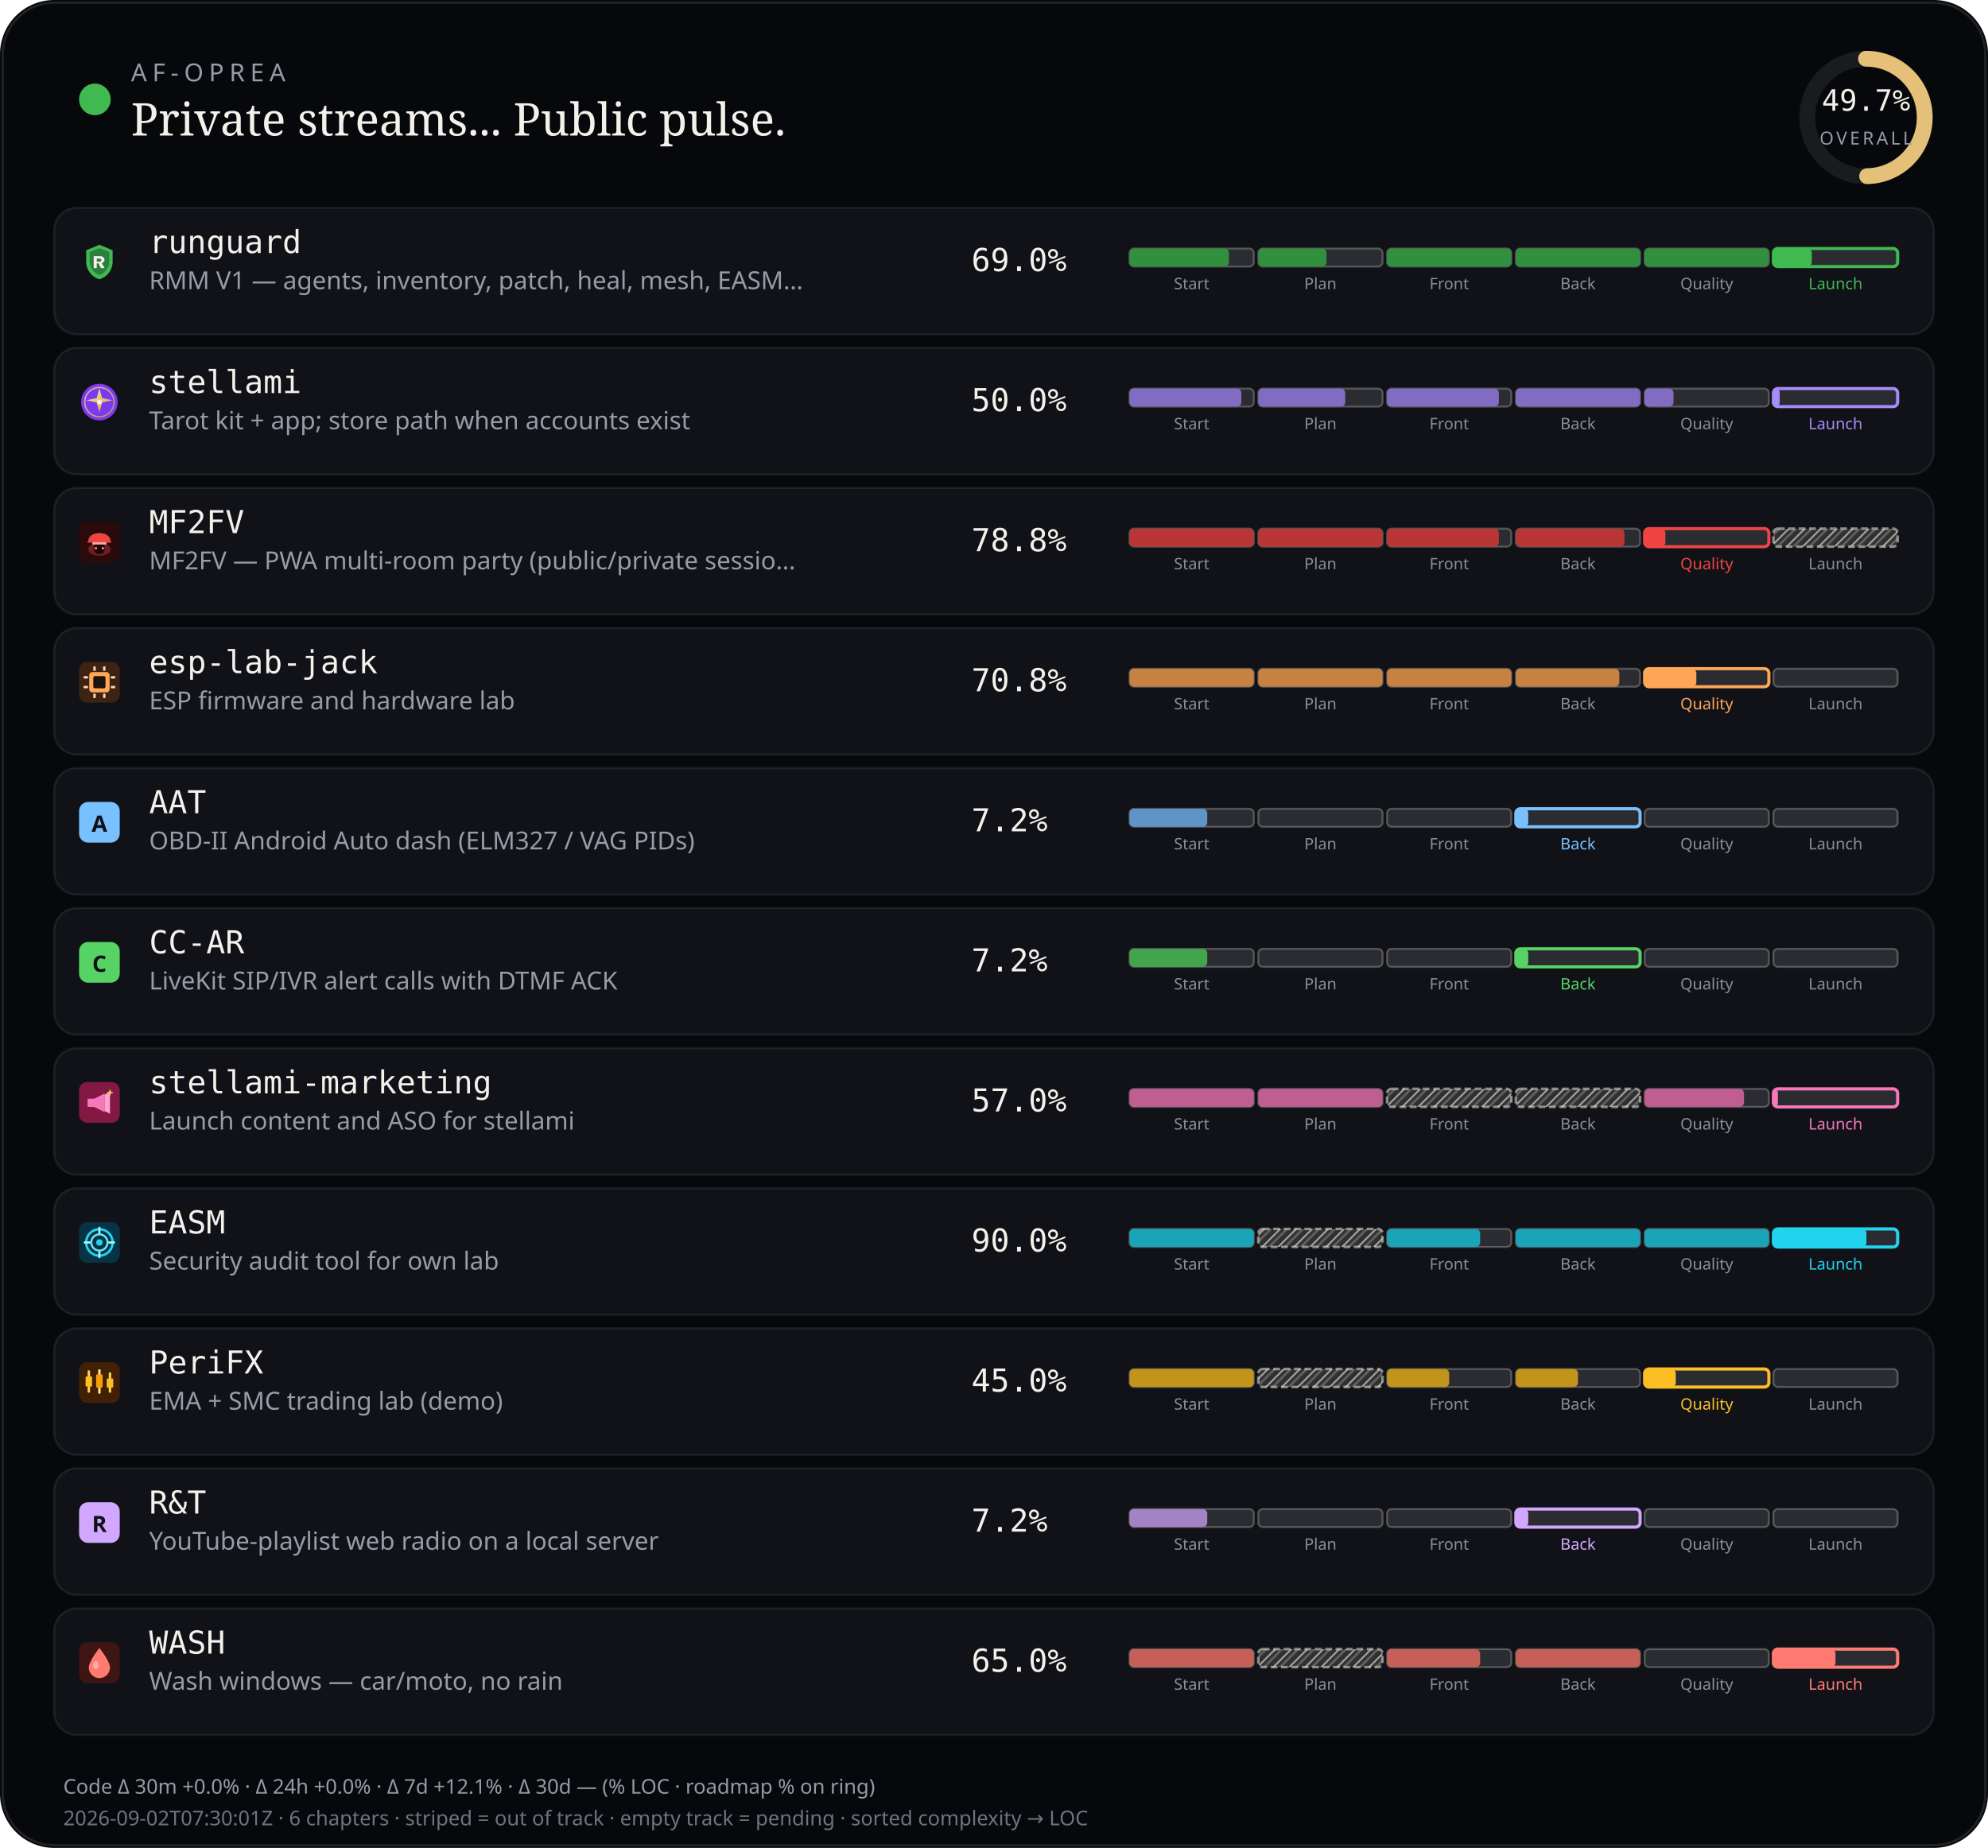
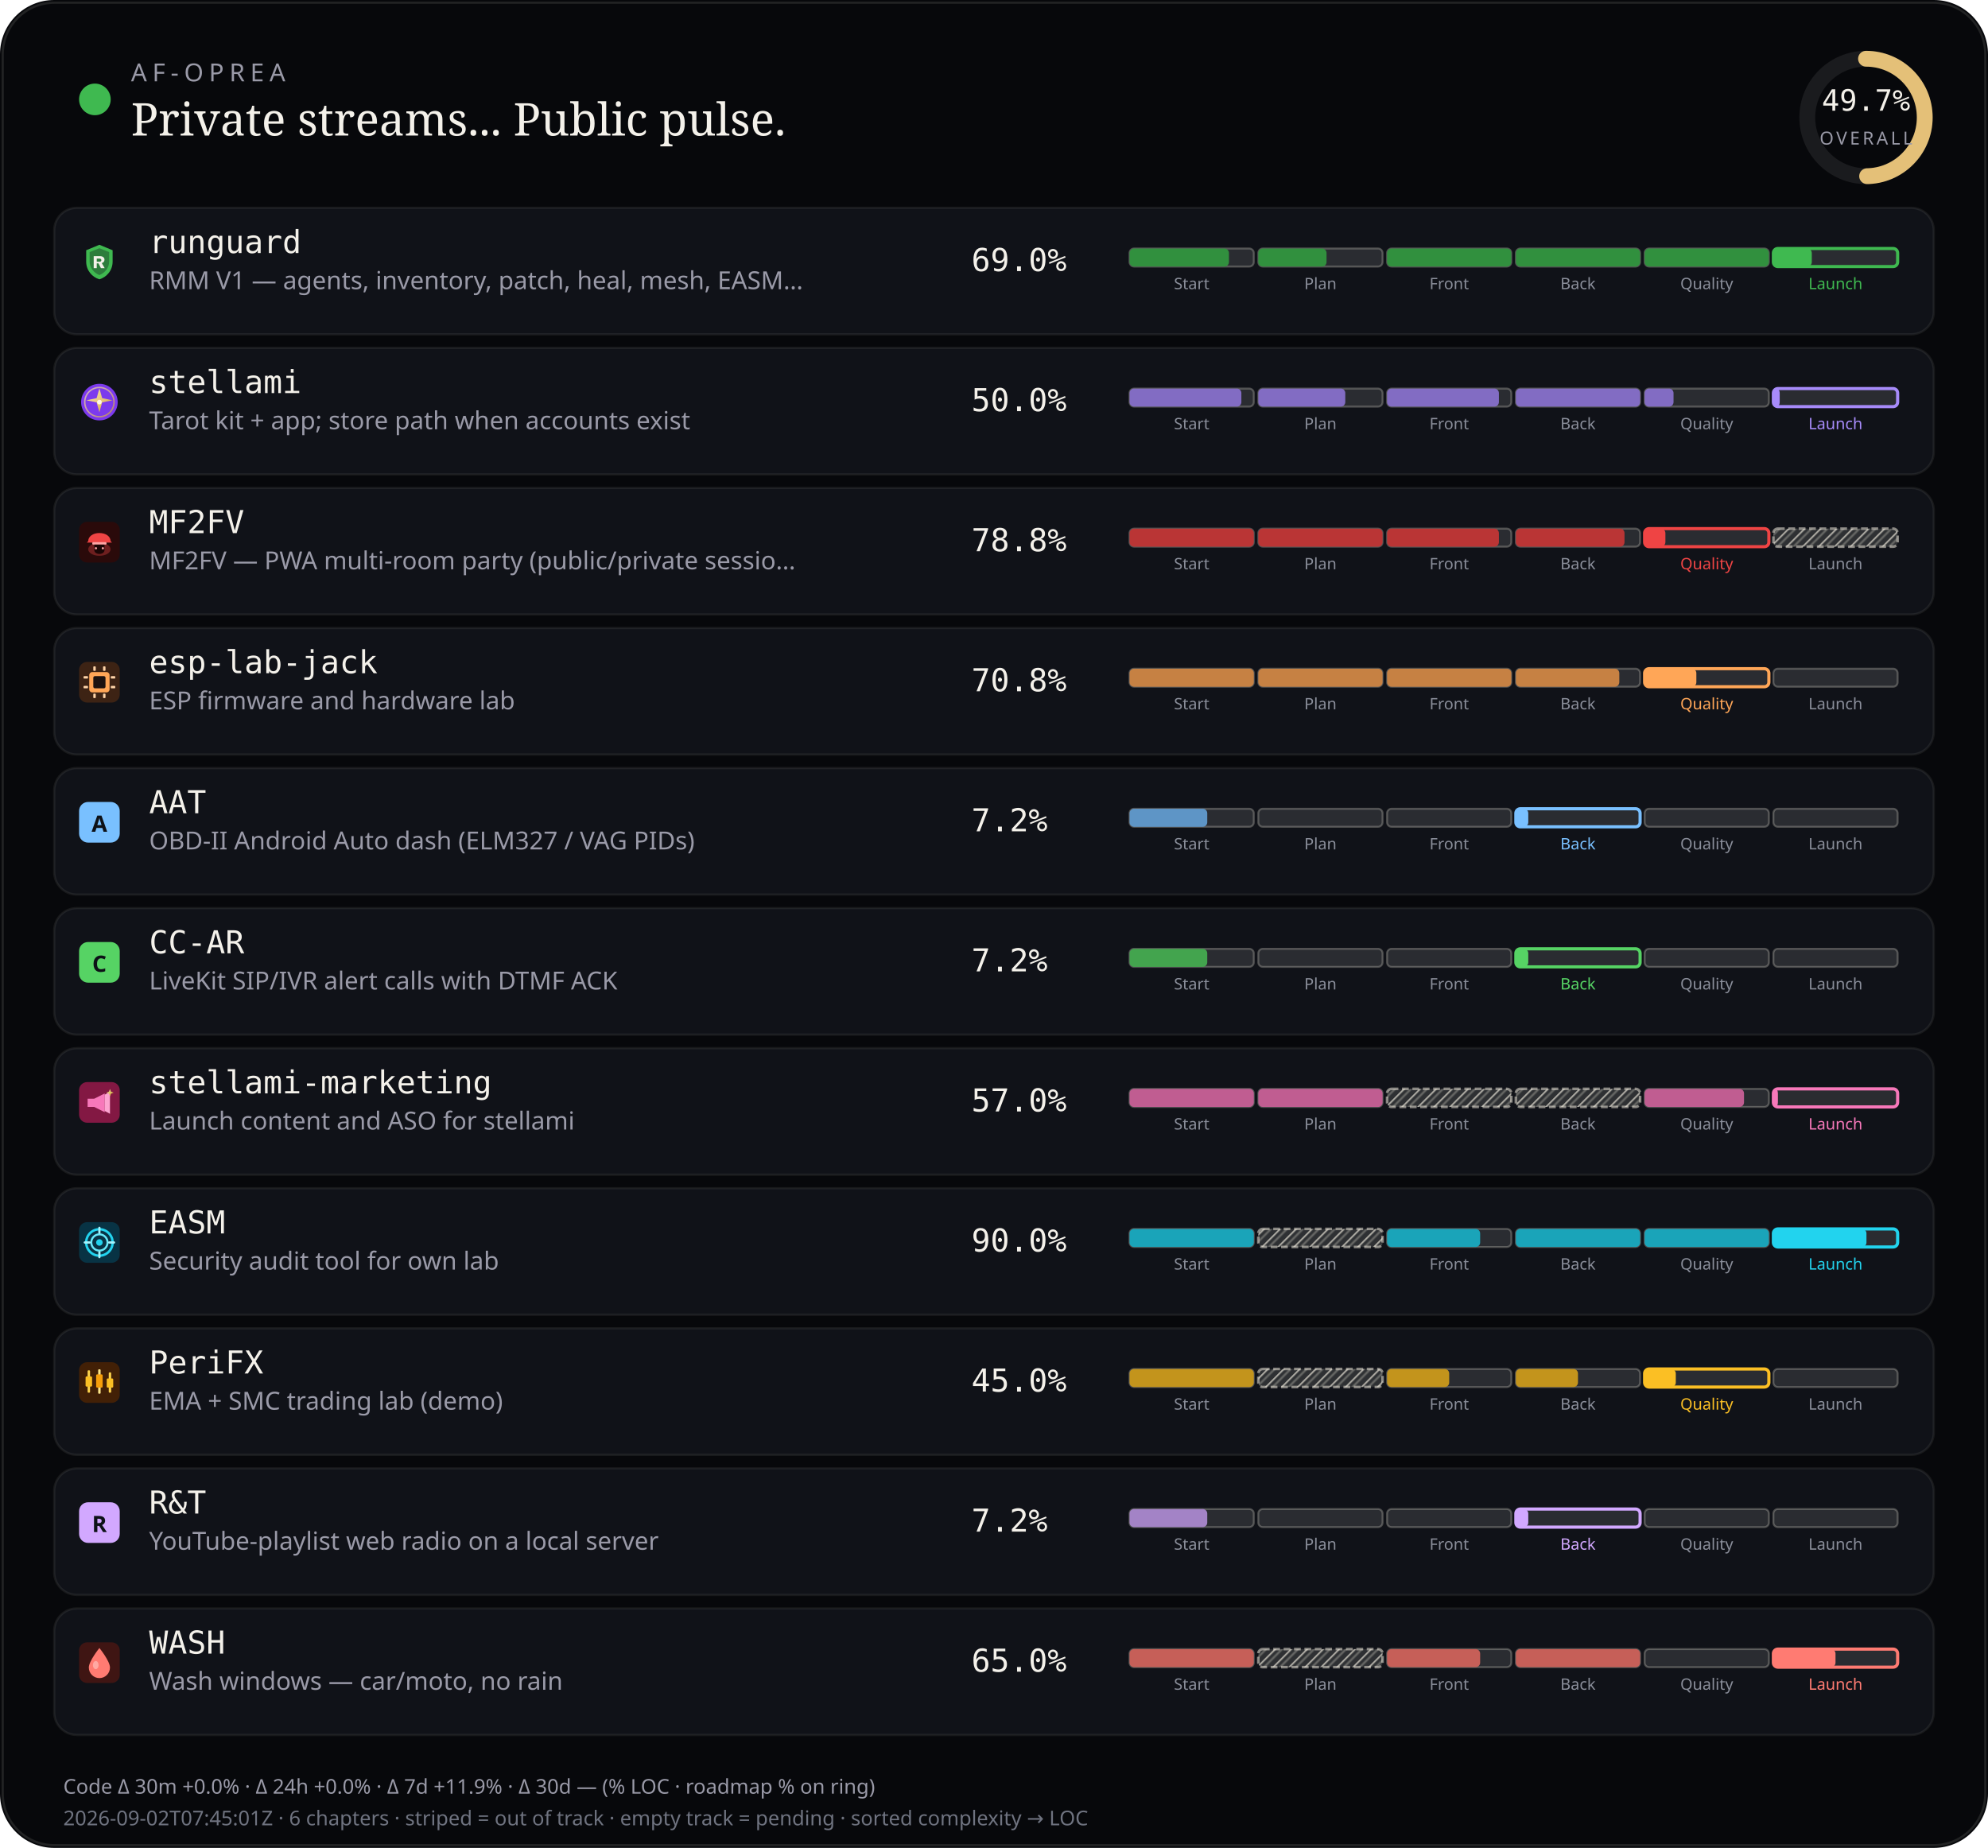
<svg xmlns="http://www.w3.org/2000/svg" viewBox="0 0 880 818" width="880" height="818" role="img" aria-label="AF-Oprea public work pulse">
  <defs>
    <pattern id="chSkip" width="5" height="5" patternUnits="userSpaceOnUse" patternTransform="rotate(45)">
      <line x1="0" y1="0" x2="0" y2="5" stroke="rgba(232,228,214,0.62)" stroke-width="1.6" />
      <line x1="2.5" y1="0" x2="2.5" y2="5" stroke="rgba(232,228,214,0.28)" stroke-width="1" />
    </pattern>
  </defs>
  <rect width="880" height="818" rx="24" fill="#07080b" />
  <rect x="1.2" y="1.2" width="877.6" height="815.6" rx="22.8" fill="none" stroke="rgba(232,228,214,0.12)" />
  <circle cx="42" cy="44" r="7" fill="#3fb950" />
  <text x="58" y="36" fill="#9a9aa8" font-size="11" font-family="ui-sans-serif, system-ui, sans-serif" letter-spacing="2.4">AF-OPREA</text>
  <text x="58" y="60" fill="#f4f1ea" font-size="20" font-family="ui-serif, Georgia, serif">Private streams... Public pulse.</text>
  <g transform="translate(790,16)">
    <circle cx="36" cy="36" r="26" fill="none" stroke="rgba(255,255,255,0.08)" stroke-width="7" />
    <circle cx="36" cy="36" r="26" fill="none" stroke="#e4c078" stroke-width="7" stroke-linecap="round" stroke-dasharray="163.36" stroke-dashoffset="82.17" transform="rotate(-90 36 36)" />
    <text x="36" y="33" text-anchor="middle" fill="#f4f1ea" font-size="13" font-family="ui-monospace, monospace">49.7%</text>
    <text x="36" y="48" text-anchor="middle" fill="#9a9aa8" font-size="8" font-family="ui-sans-serif, system-ui, sans-serif" letter-spacing="1.2">OVERALL</text>
  </g>
  <rect x="24" y="92" width="832" height="56" rx="10" fill="#101218" stroke="rgba(232,228,214,0.08)" />
  <g id="stream_logo_runguard" class="stream_logo" data-stream="runguard" transform="translate(35.0,107.0) scale(0.9)" opacity="1.0">
    <path fill="#3fb950" d="M10 1.5 L16.5 4.2 V9.8 C16.5 14.1 13.6 17.4 10 18.5 C6.4 17.4 3.5 14.1 3.5 9.8 V4.2 Z" />
    <path fill="#0d1117" fill-opacity=".35" d="M10 3.2 L14.8 5.1 V9.7 C14.8 12.9 12.6 15.4 10 16.4 C7.4 15.4 5.2 12.9 5.2 9.7 V5.1 Z" />
    <path fill="#f4f1ea" d="M7.2 7.1h3.1c1.35 0 2.2.7 2.2 1.75 0 .85-.5 1.45-1.35 1.65L12.6 13h-1.85l-1.2-2.35H8.7V13H7.2V7.1zm1.5 1.2v1.55h1.35c.55 0 .9-.28.9-.75s-.35-.8-.9-.8H8.7z" />
  </g>
  <use class="stream_logo" data-stream="runguard" href="#stream_logo_runguard" x="35.0" y="107.0" width="18" height="18" opacity="0" />
  <text x="66" y="112" fill="#f4f1ea" font-size="14" font-family="ui-monospace, SFMono-Regular, monospace">runguard</text>
  <text x="66" y="128" fill="#9a9aa8" font-size="11" font-family="ui-sans-serif, system-ui, sans-serif">RMM V1 — agents, inventory, patch, heal, mesh, EASM…</text>
  <text x="430" y="120" fill="#f4f1ea" font-size="14" font-family="ui-monospace, SFMono-Regular, monospace">69.0%</text>
  <rect x="500.0" y="110.0" width="55.0" height="8.0" rx="2" fill="rgba(255,255,255,0.11)" stroke="rgba(232,228,214,0.28)" stroke-width="0.85" />
  <rect x="500.0" y="110.0" width="44.0" height="8.0" rx="2" fill="#31903e" />
  <text x="527.5" y="128.0" text-anchor="middle" fill="#8a8e9a" font-size="7" font-family="ui-sans-serif, system-ui, sans-serif">Start</text>
  <rect x="557.0" y="110.0" width="55.0" height="8.0" rx="2" fill="rgba(255,255,255,0.11)" stroke="rgba(232,228,214,0.28)" stroke-width="0.85" />
  <rect x="557.0" y="110.0" width="30.2" height="8.0" rx="2" fill="#31903e" />
  <text x="584.5" y="128.0" text-anchor="middle" fill="#8a8e9a" font-size="7" font-family="ui-sans-serif, system-ui, sans-serif">Plan</text>
  <rect x="614.0" y="110.0" width="55.0" height="8.0" rx="2" fill="rgba(255,255,255,0.11)" stroke="rgba(232,228,214,0.28)" stroke-width="0.85" />
  <rect x="614.0" y="110.0" width="55.0" height="8.0" rx="2" fill="#31903e" />
  <text x="641.5" y="128.0" text-anchor="middle" fill="#8a8e9a" font-size="7" font-family="ui-sans-serif, system-ui, sans-serif">Front</text>
  <rect x="671.0" y="110.0" width="55.0" height="8.0" rx="2" fill="rgba(255,255,255,0.11)" stroke="rgba(232,228,214,0.28)" stroke-width="0.85" />
  <rect x="671.0" y="110.0" width="55.0" height="8.0" rx="2" fill="#31903e" />
  <text x="698.5" y="128.0" text-anchor="middle" fill="#8a8e9a" font-size="7" font-family="ui-sans-serif, system-ui, sans-serif">Back</text>
  <rect x="728.0" y="110.0" width="55.0" height="8.0" rx="2" fill="rgba(255,255,255,0.11)" stroke="rgba(232,228,214,0.28)" stroke-width="0.85" />
  <rect x="728.0" y="110.0" width="55.0" height="8.0" rx="2" fill="#31903e" />
  <text x="755.5" y="128.0" text-anchor="middle" fill="#8a8e9a" font-size="7" font-family="ui-sans-serif, system-ui, sans-serif">Quality</text>
  <rect x="785.0" y="110.0" width="55.0" height="8.0" rx="2" fill="rgba(255,255,255,0.11)" stroke="#3fb950" stroke-width="1.4" />
  <rect x="785.0" y="110.0" width="17.0" height="8.0" rx="2" fill="#3fb950" />
  <text x="812.5" y="128.0" text-anchor="middle" fill="#3fb950" font-size="7" font-family="ui-sans-serif, system-ui, sans-serif">Launch</text>
  <rect x="24" y="154" width="832" height="56" rx="10" fill="#101218" stroke="rgba(232,228,214,0.08)" />
  <g id="stream_logo_stellami" class="stream_logo" data-stream="stellami" transform="translate(35.0,169.0) scale(0.9)" opacity="1.0">
    <defs>
      <linearGradient id="stream_logo_stellami-stellami-gold" x1="0%" y1="0%" x2="100%" y2="100%">
        <stop offset="0%" stop-color="#f5e6a8" />
        <stop offset="55%" stop-color="#e8c57a" />
        <stop offset="100%" stop-color="#c9a227" />
      </linearGradient>
    </defs>
    <circle cx="10" cy="10" r="9" fill="#7c3aed" />
    <circle cx="10" cy="10" r="7.2" fill="none" stroke="url(#stream_logo_stellami-stellami-gold)" stroke-width="0.7" opacity=".7" />
    <path fill="url(#stream_logo_stellami-stellami-gold)" d="M10 3.2 L11.35 8.05 L16.4 9.1 L11.35 10.15 L10 15 L8.65 10.15 L3.6 9.1 L8.65 8.05 Z" />
    <circle cx="10" cy="10" r="1.15" fill="#fff8e8" />
  </g>
  <use class="stream_logo" data-stream="stellami" href="#stream_logo_stellami" x="35.0" y="169.0" width="18" height="18" opacity="0" />
  <text x="66" y="174" fill="#f4f1ea" font-size="14" font-family="ui-monospace, SFMono-Regular, monospace">stellami</text>
  <text x="66" y="190" fill="#9a9aa8" font-size="11" font-family="ui-sans-serif, system-ui, sans-serif">Tarot kit + app; store path when accounts exist</text>
  <text x="430" y="182" fill="#f4f1ea" font-size="14" font-family="ui-monospace, SFMono-Regular, monospace">50.0%</text>
  <rect x="500.0" y="172.0" width="55.0" height="8.0" rx="2" fill="rgba(255,255,255,0.11)" stroke="rgba(232,228,214,0.28)" stroke-width="0.85" />
  <rect x="500.0" y="172.0" width="49.5" height="8.0" rx="2" fill="#826cc3" />
  <text x="527.5" y="190.0" text-anchor="middle" fill="#8a8e9a" font-size="7" font-family="ui-sans-serif, system-ui, sans-serif">Start</text>
  <rect x="557.0" y="172.0" width="55.0" height="8.0" rx="2" fill="rgba(255,255,255,0.11)" stroke="rgba(232,228,214,0.28)" stroke-width="0.85" />
  <rect x="557.0" y="172.0" width="38.5" height="8.0" rx="2" fill="#826cc3" />
  <text x="584.5" y="190.0" text-anchor="middle" fill="#8a8e9a" font-size="7" font-family="ui-sans-serif, system-ui, sans-serif">Plan</text>
  <rect x="614.0" y="172.0" width="55.0" height="8.0" rx="2" fill="rgba(255,255,255,0.11)" stroke="rgba(232,228,214,0.28)" stroke-width="0.85" />
  <rect x="614.0" y="172.0" width="49.5" height="8.0" rx="2" fill="#826cc3" />
  <text x="641.5" y="190.0" text-anchor="middle" fill="#8a8e9a" font-size="7" font-family="ui-sans-serif, system-ui, sans-serif">Front</text>
  <rect x="671.0" y="172.0" width="55.0" height="8.0" rx="2" fill="rgba(255,255,255,0.11)" stroke="rgba(232,228,214,0.28)" stroke-width="0.85" />
  <rect x="671.0" y="172.0" width="55.0" height="8.0" rx="2" fill="#826cc3" />
  <text x="698.5" y="190.0" text-anchor="middle" fill="#8a8e9a" font-size="7" font-family="ui-sans-serif, system-ui, sans-serif">Back</text>
  <rect x="728.0" y="172.0" width="55.0" height="8.0" rx="2" fill="rgba(255,255,255,0.11)" stroke="rgba(232,228,214,0.28)" stroke-width="0.85" />
  <rect x="728.0" y="172.0" width="12.8" height="8.0" rx="2" fill="#826cc3" />
  <text x="755.5" y="190.0" text-anchor="middle" fill="#8a8e9a" font-size="7" font-family="ui-sans-serif, system-ui, sans-serif">Quality</text>
  <rect x="785.0" y="172.0" width="55.0" height="8.0" rx="2" fill="rgba(255,255,255,0.11)" stroke="#a78bfa" stroke-width="1.4" />
  <rect x="785.0" y="172.0" width="2.8" height="8.0" rx="2" fill="#a78bfa" />
  <text x="812.5" y="190.0" text-anchor="middle" fill="#a78bfa" font-size="7" font-family="ui-sans-serif, system-ui, sans-serif">Launch</text>
  <rect x="24" y="216" width="832" height="56" rx="10" fill="#101218" stroke="rgba(232,228,214,0.08)" />
  <g id="stream_logo_mf2fv" class="stream_logo" data-stream="mf2fv" transform="translate(35.0,231.0) scale(0.9)" opacity="1.0">
    <rect width="20" height="20" rx="4" fill="#2a0a0a" />
    <ellipse cx="10" cy="13.5" rx="5.5" ry="3.2" fill="#ef4444" opacity=".35" />
    <path fill="#ef4444" d="M4.5 9.5 C4.5 7.2 6.8 5.5 10 5.5 S15.5 7.2 15.5 9.5 L16.2 10.2 H3.8 Z" />
    <rect x="6.5" y="10" width="7" height="1.2" rx="0.4" fill="#fca5a5" />
    <path fill="#1a0505" d="M7.5 11.2 h5 v2.8 c0 1-1.1 1.8-2.5 1.8 s-2.5-.8-2.5-1.8 v-2.8z" />
    <circle cx="8.3" cy="13" r="0.55" fill="#fca5a5" />
    <circle cx="11.7" cy="13" r="0.55" fill="#fca5a5" />
  </g>
  <use class="stream_logo" data-stream="mf2fv" href="#stream_logo_mf2fv" x="35.0" y="231.0" width="18" height="18" opacity="0" />
  <text x="66" y="236" fill="#f4f1ea" font-size="14" font-family="ui-monospace, SFMono-Regular, monospace">MF2FV</text>
  <text x="66" y="252" fill="#9a9aa8" font-size="11" font-family="ui-sans-serif, system-ui, sans-serif">MF2FV — PWA multi-room party (public/private sessio…</text>
  <text x="430" y="244" fill="#f4f1ea" font-size="14" font-family="ui-monospace, SFMono-Regular, monospace">78.8%</text>
  <rect x="500.0" y="234.0" width="55.0" height="8.0" rx="2" fill="rgba(255,255,255,0.11)" stroke="rgba(232,228,214,0.28)" stroke-width="0.85" />
  <rect x="500.0" y="234.0" width="55.0" height="8.0" rx="2" fill="#ba3535" />
  <text x="527.5" y="252.0" text-anchor="middle" fill="#8a8e9a" font-size="7" font-family="ui-sans-serif, system-ui, sans-serif">Start</text>
  <rect x="557.0" y="234.0" width="55.0" height="8.0" rx="2" fill="rgba(255,255,255,0.11)" stroke="rgba(232,228,214,0.28)" stroke-width="0.85" />
  <rect x="557.0" y="234.0" width="55.0" height="8.0" rx="2" fill="#ba3535" />
  <text x="584.5" y="252.0" text-anchor="middle" fill="#8a8e9a" font-size="7" font-family="ui-sans-serif, system-ui, sans-serif">Plan</text>
  <rect x="614.0" y="234.0" width="55.0" height="8.0" rx="2" fill="rgba(255,255,255,0.11)" stroke="rgba(232,228,214,0.28)" stroke-width="0.85" />
  <rect x="614.0" y="234.0" width="49.5" height="8.0" rx="2" fill="#ba3535" />
  <text x="641.5" y="252.0" text-anchor="middle" fill="#8a8e9a" font-size="7" font-family="ui-sans-serif, system-ui, sans-serif">Front</text>
  <rect x="671.0" y="234.0" width="55.0" height="8.0" rx="2" fill="rgba(255,255,255,0.11)" stroke="rgba(232,228,214,0.28)" stroke-width="0.85" />
  <rect x="671.0" y="234.0" width="48.1" height="8.0" rx="2" fill="#ba3535" />
  <text x="698.5" y="252.0" text-anchor="middle" fill="#8a8e9a" font-size="7" font-family="ui-sans-serif, system-ui, sans-serif">Back</text>
  <rect x="728.0" y="234.0" width="55.0" height="8.0" rx="2" fill="rgba(255,255,255,0.11)" stroke="#ef4444" stroke-width="1.4" />
  <rect x="728.0" y="234.0" width="9.2" height="8.0" rx="2" fill="#ef4444" />
  <text x="755.5" y="252.0" text-anchor="middle" fill="#ef4444" font-size="7" font-family="ui-sans-serif, system-ui, sans-serif">Quality</text>
  <rect x="785.0" y="234.0" width="55.0" height="8.0" rx="2" fill="rgba(232,228,214,0.14)" />
  <rect x="785.0" y="234.0" width="55.0" height="8.0" rx="2" fill="url(#chSkip)" />
  <rect x="785.0" y="234.0" width="55.0" height="8.0" rx="2" fill="none" stroke="rgba(232,228,214,0.55)" stroke-width="1.15" stroke-dasharray="3 1.6" />
  <text x="812.5" y="252.0" text-anchor="middle" fill="#8a8e9a" font-size="7" font-family="ui-sans-serif, system-ui, sans-serif">Launch</text>
  <rect x="24" y="278" width="832" height="56" rx="10" fill="#101218" stroke="rgba(232,228,214,0.08)" />
  <g id="stream_logo_esp-lab-jack" class="stream_logo" data-stream="esp-lab-jack" transform="translate(35.0,293.0) scale(0.9)" opacity="1.0">
    <rect width="20" height="20" rx="4" fill="#3d2314" />
    <rect x="5" y="5" width="10" height="10" rx="1.5" fill="#ffa657" />
    <rect x="7" y="7" width="6" height="6" rx="0.8" fill="#1c1210" />
    <rect x="2.2" y="7" width="2.2" height="1.2" rx="0.3" fill="#ffd4a8" />
    <rect x="2.2" y="11.8" width="2.2" height="1.2" rx="0.3" fill="#ffd4a8" />
    <rect x="15.6" y="7" width="2.2" height="1.2" rx="0.3" fill="#ffd4a8" />
    <rect x="15.6" y="11.8" width="2.2" height="1.2" rx="0.3" fill="#ffd4a8" />
    <rect x="7" y="2.2" width="1.2" height="2.2" rx="0.3" fill="#ffd4a8" />
    <rect x="11.8" y="2.2" width="1.2" height="2.2" rx="0.3" fill="#ffd4a8" />
    <rect x="7" y="15.6" width="1.2" height="2.2" rx="0.3" fill="#ffd4a8" />
    <rect x="11.8" y="15.6" width="1.2" height="2.2" rx="0.3" fill="#ffd4a8" />
  </g>
  <use class="stream_logo" data-stream="esp-lab-jack" href="#stream_logo_esp-lab-jack" x="35.0" y="293.0" width="18" height="18" opacity="0" />
  <text x="66" y="298" fill="#f4f1ea" font-size="14" font-family="ui-monospace, SFMono-Regular, monospace">esp-lab-jack</text>
  <text x="66" y="314" fill="#9a9aa8" font-size="11" font-family="ui-sans-serif, system-ui, sans-serif">ESP firmware and hardware lab</text>
  <text x="430" y="306" fill="#f4f1ea" font-size="14" font-family="ui-monospace, SFMono-Regular, monospace">70.8%</text>
  <rect x="500.0" y="296.0" width="55.0" height="8.0" rx="2" fill="rgba(255,255,255,0.11)" stroke="rgba(232,228,214,0.28)" stroke-width="0.85" />
  <rect x="500.0" y="296.0" width="55.0" height="8.0" rx="2" fill="#c68143" />
  <text x="527.5" y="314.0" text-anchor="middle" fill="#8a8e9a" font-size="7" font-family="ui-sans-serif, system-ui, sans-serif">Start</text>
  <rect x="557.0" y="296.0" width="55.0" height="8.0" rx="2" fill="rgba(255,255,255,0.11)" stroke="rgba(232,228,214,0.28)" stroke-width="0.85" />
  <rect x="557.0" y="296.0" width="55.0" height="8.0" rx="2" fill="#c68143" />
  <text x="584.5" y="314.0" text-anchor="middle" fill="#8a8e9a" font-size="7" font-family="ui-sans-serif, system-ui, sans-serif">Plan</text>
  <rect x="614.0" y="296.0" width="55.0" height="8.0" rx="2" fill="rgba(255,255,255,0.11)" stroke="rgba(232,228,214,0.28)" stroke-width="0.85" />
  <rect x="614.0" y="296.0" width="55.0" height="8.0" rx="2" fill="#c68143" />
  <text x="641.5" y="314.0" text-anchor="middle" fill="#8a8e9a" font-size="7" font-family="ui-sans-serif, system-ui, sans-serif">Front</text>
  <rect x="671.0" y="296.0" width="55.0" height="8.0" rx="2" fill="rgba(255,255,255,0.11)" stroke="rgba(232,228,214,0.28)" stroke-width="0.85" />
  <rect x="671.0" y="296.0" width="45.8" height="8.0" rx="2" fill="#c68143" />
  <text x="698.5" y="314.0" text-anchor="middle" fill="#8a8e9a" font-size="7" font-family="ui-sans-serif, system-ui, sans-serif">Back</text>
  <rect x="728.0" y="296.0" width="55.0" height="8.0" rx="2" fill="rgba(255,255,255,0.11)" stroke="#ffa657" stroke-width="1.4" />
  <rect x="728.0" y="296.0" width="22.9" height="8.0" rx="2" fill="#ffa657" />
  <text x="755.5" y="314.0" text-anchor="middle" fill="#ffa657" font-size="7" font-family="ui-sans-serif, system-ui, sans-serif">Quality</text>
  <rect x="785.0" y="296.0" width="55.0" height="8.0" rx="2" fill="rgba(255,255,255,0.11)" stroke="rgba(232,228,214,0.28)" stroke-width="0.85" />
  <text x="812.5" y="314.0" text-anchor="middle" fill="#8a8e9a" font-size="7" font-family="ui-sans-serif, system-ui, sans-serif">Launch</text>
  <rect x="24" y="340" width="832" height="56" rx="10" fill="#101218" stroke="rgba(232,228,214,0.08)" />
  <g id="stream_logo_aat" class="stream_logo" data-stream="aat" opacity="1.0">
    <rect x="35.0" y="355.0" width="18" height="18" rx="4" fill="#79c0ff" />
    <text x="44.0" y="368.2" text-anchor="middle" fill="#0d1117" font-size="10" font-family="ui-sans-serif, system-ui, sans-serif" font-weight="700">A</text>
  </g>
  <text x="66" y="360" fill="#f4f1ea" font-size="14" font-family="ui-monospace, SFMono-Regular, monospace">AAT</text>
  <text x="66" y="376" fill="#9a9aa8" font-size="11" font-family="ui-sans-serif, system-ui, sans-serif">OBD-II Android Auto dash (ELM327 / VAG PIDs)</text>
  <text x="430" y="368" fill="#f4f1ea" font-size="14" font-family="ui-monospace, SFMono-Regular, monospace">7.2%</text>
  <rect x="500.0" y="358.0" width="55.0" height="8.0" rx="2" fill="rgba(255,255,255,0.11)" stroke="rgba(232,228,214,0.28)" stroke-width="0.85" />
  <rect x="500.0" y="358.0" width="34.4" height="8.0" rx="2" fill="#5e95c6" />
  <text x="527.5" y="376.0" text-anchor="middle" fill="#8a8e9a" font-size="7" font-family="ui-sans-serif, system-ui, sans-serif">Start</text>
  <rect x="557.0" y="358.0" width="55.0" height="8.0" rx="2" fill="rgba(255,255,255,0.11)" stroke="rgba(232,228,214,0.28)" stroke-width="0.85" />
  <text x="584.5" y="376.0" text-anchor="middle" fill="#8a8e9a" font-size="7" font-family="ui-sans-serif, system-ui, sans-serif">Plan</text>
  <rect x="614.0" y="358.0" width="55.0" height="8.0" rx="2" fill="rgba(255,255,255,0.11)" stroke="rgba(232,228,214,0.28)" stroke-width="0.85" />
  <text x="641.5" y="376.0" text-anchor="middle" fill="#8a8e9a" font-size="7" font-family="ui-sans-serif, system-ui, sans-serif">Front</text>
  <rect x="671.0" y="358.0" width="55.0" height="8.0" rx="2" fill="rgba(255,255,255,0.11)" stroke="#79c0ff" stroke-width="1.4" />
  <rect x="671.0" y="358.0" width="5.5" height="8.0" rx="2" fill="#79c0ff" />
  <text x="698.5" y="376.0" text-anchor="middle" fill="#79c0ff" font-size="7" font-family="ui-sans-serif, system-ui, sans-serif">Back</text>
  <rect x="728.0" y="358.0" width="55.0" height="8.0" rx="2" fill="rgba(255,255,255,0.11)" stroke="rgba(232,228,214,0.28)" stroke-width="0.85" />
  <text x="755.5" y="376.0" text-anchor="middle" fill="#8a8e9a" font-size="7" font-family="ui-sans-serif, system-ui, sans-serif">Quality</text>
  <rect x="785.0" y="358.0" width="55.0" height="8.0" rx="2" fill="rgba(255,255,255,0.11)" stroke="rgba(232,228,214,0.28)" stroke-width="0.85" />
  <text x="812.5" y="376.0" text-anchor="middle" fill="#8a8e9a" font-size="7" font-family="ui-sans-serif, system-ui, sans-serif">Launch</text>
  <rect x="24" y="402" width="832" height="56" rx="10" fill="#101218" stroke="rgba(232,228,214,0.08)" />
  <g id="stream_logo_cc-ar" class="stream_logo" data-stream="cc-ar" opacity="1.0">
    <rect x="35.0" y="417.0" width="18" height="18" rx="4" fill="#56d364" />
    <text x="44.0" y="430.2" text-anchor="middle" fill="#0d1117" font-size="10" font-family="ui-sans-serif, system-ui, sans-serif" font-weight="700">C</text>
  </g>
  <text x="66" y="422" fill="#f4f1ea" font-size="14" font-family="ui-monospace, SFMono-Regular, monospace">CC-AR</text>
  <text x="66" y="438" fill="#9a9aa8" font-size="11" font-family="ui-sans-serif, system-ui, sans-serif">LiveKit SIP/IVR alert calls with DTMF ACK</text>
  <text x="430" y="430" fill="#f4f1ea" font-size="14" font-family="ui-monospace, SFMono-Regular, monospace">7.2%</text>
  <rect x="500.0" y="420.0" width="55.0" height="8.0" rx="2" fill="rgba(255,255,255,0.11)" stroke="rgba(232,228,214,0.28)" stroke-width="0.85" />
  <rect x="500.0" y="420.0" width="34.4" height="8.0" rx="2" fill="#43a44e" />
  <text x="527.5" y="438.0" text-anchor="middle" fill="#8a8e9a" font-size="7" font-family="ui-sans-serif, system-ui, sans-serif">Start</text>
  <rect x="557.0" y="420.0" width="55.0" height="8.0" rx="2" fill="rgba(255,255,255,0.11)" stroke="rgba(232,228,214,0.28)" stroke-width="0.85" />
  <text x="584.5" y="438.0" text-anchor="middle" fill="#8a8e9a" font-size="7" font-family="ui-sans-serif, system-ui, sans-serif">Plan</text>
  <rect x="614.0" y="420.0" width="55.0" height="8.0" rx="2" fill="rgba(255,255,255,0.11)" stroke="rgba(232,228,214,0.28)" stroke-width="0.85" />
  <text x="641.5" y="438.0" text-anchor="middle" fill="#8a8e9a" font-size="7" font-family="ui-sans-serif, system-ui, sans-serif">Front</text>
  <rect x="671.0" y="420.0" width="55.0" height="8.0" rx="2" fill="rgba(255,255,255,0.11)" stroke="#56d364" stroke-width="1.4" />
  <rect x="671.0" y="420.0" width="5.5" height="8.0" rx="2" fill="#56d364" />
  <text x="698.5" y="438.0" text-anchor="middle" fill="#56d364" font-size="7" font-family="ui-sans-serif, system-ui, sans-serif">Back</text>
  <rect x="728.0" y="420.0" width="55.0" height="8.0" rx="2" fill="rgba(255,255,255,0.11)" stroke="rgba(232,228,214,0.28)" stroke-width="0.85" />
  <text x="755.5" y="438.0" text-anchor="middle" fill="#8a8e9a" font-size="7" font-family="ui-sans-serif, system-ui, sans-serif">Quality</text>
  <rect x="785.0" y="420.0" width="55.0" height="8.0" rx="2" fill="rgba(255,255,255,0.11)" stroke="rgba(232,228,214,0.28)" stroke-width="0.85" />
  <text x="812.5" y="438.0" text-anchor="middle" fill="#8a8e9a" font-size="7" font-family="ui-sans-serif, system-ui, sans-serif">Launch</text>
  <rect x="24" y="464" width="832" height="56" rx="10" fill="#101218" stroke="rgba(232,228,214,0.08)" />
  <g id="stream_logo_stellami-marketing" class="stream_logo" data-stream="stellami-marketing" transform="translate(35.0,479.0) scale(0.9)" opacity="1.0">
    <defs>
      <linearGradient id="stream_logo_stellami-marketing-smkt-gold" x1="0%" y1="0%" x2="100%" y2="100%">
        <stop offset="0%" stop-color="#f5e6a8" />
        <stop offset="100%" stop-color="#c9a227" />
      </linearGradient>
    </defs>
    <rect width="20" height="20" rx="4" fill="#831843" />
    <path fill="#f778ba" d="M4.2 8.2h3.2l5.2-2.6v9.2l-5.2-2.6H4.2z" />
    <path fill="#fda4d0" d="M12.6 6.2l2.6-1.4v10.8l-2.6-1.4z" />
    <path fill="url(#stream_logo_stellami-marketing-smkt-gold)" d="M15.2 3.4 L15.7 4.7 L17 5.2 L15.7 5.7 L15.2 7 L14.7 5.7 L13.4 5.2 L14.7 4.7 Z" />
  </g>
  <use class="stream_logo" data-stream="stellami-marketing" href="#stream_logo_stellami-marketing" x="35.0" y="479.0" width="18" height="18" opacity="0" />
  <text x="66" y="484" fill="#f4f1ea" font-size="14" font-family="ui-monospace, SFMono-Regular, monospace">stellami-marketing</text>
  <text x="66" y="500" fill="#9a9aa8" font-size="11" font-family="ui-sans-serif, system-ui, sans-serif">Launch content and ASO for stellami</text>
  <text x="430" y="492" fill="#f4f1ea" font-size="14" font-family="ui-monospace, SFMono-Regular, monospace">57.0%</text>
  <rect x="500.0" y="482.0" width="55.0" height="8.0" rx="2" fill="rgba(255,255,255,0.11)" stroke="rgba(232,228,214,0.28)" stroke-width="0.85" />
  <rect x="500.0" y="482.0" width="55.0" height="8.0" rx="2" fill="#c05d91" />
  <text x="527.5" y="500.0" text-anchor="middle" fill="#8a8e9a" font-size="7" font-family="ui-sans-serif, system-ui, sans-serif">Start</text>
  <rect x="557.0" y="482.0" width="55.0" height="8.0" rx="2" fill="rgba(255,255,255,0.11)" stroke="rgba(232,228,214,0.28)" stroke-width="0.85" />
  <rect x="557.0" y="482.0" width="55.0" height="8.0" rx="2" fill="#c05d91" />
  <text x="584.5" y="500.0" text-anchor="middle" fill="#8a8e9a" font-size="7" font-family="ui-sans-serif, system-ui, sans-serif">Plan</text>
  <rect x="614.0" y="482.0" width="55.0" height="8.0" rx="2" fill="rgba(232,228,214,0.14)" />
  <rect x="614.0" y="482.0" width="55.0" height="8.0" rx="2" fill="url(#chSkip)" />
  <rect x="614.0" y="482.0" width="55.0" height="8.0" rx="2" fill="none" stroke="rgba(232,228,214,0.55)" stroke-width="1.15" stroke-dasharray="3 1.6" />
  <text x="641.5" y="500.0" text-anchor="middle" fill="#8a8e9a" font-size="7" font-family="ui-sans-serif, system-ui, sans-serif">Front</text>
  <rect x="671.0" y="482.0" width="55.0" height="8.0" rx="2" fill="rgba(232,228,214,0.14)" />
  <rect x="671.0" y="482.0" width="55.0" height="8.0" rx="2" fill="url(#chSkip)" />
  <rect x="671.0" y="482.0" width="55.0" height="8.0" rx="2" fill="none" stroke="rgba(232,228,214,0.55)" stroke-width="1.15" stroke-dasharray="3 1.6" />
  <text x="698.5" y="500.0" text-anchor="middle" fill="#8a8e9a" font-size="7" font-family="ui-sans-serif, system-ui, sans-serif">Back</text>
  <rect x="728.0" y="482.0" width="55.0" height="8.0" rx="2" fill="rgba(255,255,255,0.11)" stroke="rgba(232,228,214,0.28)" stroke-width="0.85" />
  <rect x="728.0" y="482.0" width="44.0" height="8.0" rx="2" fill="#c05d91" />
  <text x="755.5" y="500.0" text-anchor="middle" fill="#8a8e9a" font-size="7" font-family="ui-sans-serif, system-ui, sans-serif">Quality</text>
  <rect x="785.0" y="482.0" width="55.0" height="8.0" rx="2" fill="rgba(255,255,255,0.11)" stroke="#f778ba" stroke-width="1.4" />
  <rect x="785.0" y="482.0" width="2.0" height="8.0" rx="2" fill="#f778ba" />
  <text x="812.5" y="500.0" text-anchor="middle" fill="#f778ba" font-size="7" font-family="ui-sans-serif, system-ui, sans-serif">Launch</text>
  <rect x="24" y="526" width="832" height="56" rx="10" fill="#101218" stroke="rgba(232,228,214,0.08)" />
  <g id="stream_logo_easm" class="stream_logo" data-stream="easm" transform="translate(35.0,541.0) scale(0.9)" opacity="1.0">
    <rect width="20" height="20" rx="4" fill="#083344" />
    <circle cx="10" cy="10" r="6.5" fill="none" stroke="#22d3ee" stroke-width="1.2" />
    <circle cx="10" cy="10" r="4" fill="none" stroke="#67e8f9" stroke-width="1" />
    <circle cx="10" cy="10" r="1.6" fill="#22d3ee" />
    <path d="M10 2.8 V5.2 M10 14.8 V17.2 M2.8 10 H5.2 M14.8 10 H17.2" stroke="#a5f3fc" stroke-width="1.1" stroke-linecap="round" />
  </g>
  <use class="stream_logo" data-stream="easm" href="#stream_logo_easm" x="35.0" y="541.0" width="18" height="18" opacity="0" />
  <text x="66" y="546" fill="#f4f1ea" font-size="14" font-family="ui-monospace, SFMono-Regular, monospace">EASM</text>
  <text x="66" y="562" fill="#9a9aa8" font-size="11" font-family="ui-sans-serif, system-ui, sans-serif">Security audit tool for own lab</text>
  <text x="430" y="554" fill="#f4f1ea" font-size="14" font-family="ui-monospace, SFMono-Regular, monospace">90.0%</text>
  <rect x="500.0" y="544.0" width="55.0" height="8.0" rx="2" fill="rgba(255,255,255,0.11)" stroke="rgba(232,228,214,0.28)" stroke-width="0.85" />
  <rect x="500.0" y="544.0" width="55.0" height="8.0" rx="2" fill="#1aa4b9" />
  <text x="527.5" y="562.0" text-anchor="middle" fill="#8a8e9a" font-size="7" font-family="ui-sans-serif, system-ui, sans-serif">Start</text>
  <rect x="557.0" y="544.0" width="55.0" height="8.0" rx="2" fill="rgba(232,228,214,0.14)" />
  <rect x="557.0" y="544.0" width="55.0" height="8.0" rx="2" fill="url(#chSkip)" />
  <rect x="557.0" y="544.0" width="55.0" height="8.0" rx="2" fill="none" stroke="rgba(232,228,214,0.55)" stroke-width="1.15" stroke-dasharray="3 1.6" />
  <text x="584.5" y="562.0" text-anchor="middle" fill="#8a8e9a" font-size="7" font-family="ui-sans-serif, system-ui, sans-serif">Plan</text>
  <rect x="614.0" y="544.0" width="55.0" height="8.0" rx="2" fill="rgba(255,255,255,0.11)" stroke="rgba(232,228,214,0.28)" stroke-width="0.85" />
  <rect x="614.0" y="544.0" width="41.2" height="8.0" rx="2" fill="#1aa4b9" />
  <text x="641.5" y="562.0" text-anchor="middle" fill="#8a8e9a" font-size="7" font-family="ui-sans-serif, system-ui, sans-serif">Front</text>
  <rect x="671.0" y="544.0" width="55.0" height="8.0" rx="2" fill="rgba(255,255,255,0.11)" stroke="rgba(232,228,214,0.28)" stroke-width="0.85" />
  <rect x="671.0" y="544.0" width="55.0" height="8.0" rx="2" fill="#1aa4b9" />
  <text x="698.5" y="562.0" text-anchor="middle" fill="#8a8e9a" font-size="7" font-family="ui-sans-serif, system-ui, sans-serif">Back</text>
  <rect x="728.0" y="544.0" width="55.0" height="8.0" rx="2" fill="rgba(255,255,255,0.11)" stroke="rgba(232,228,214,0.28)" stroke-width="0.85" />
  <rect x="728.0" y="544.0" width="55.0" height="8.0" rx="2" fill="#1aa4b9" />
  <text x="755.5" y="562.0" text-anchor="middle" fill="#8a8e9a" font-size="7" font-family="ui-sans-serif, system-ui, sans-serif">Quality</text>
  <rect x="785.0" y="544.0" width="55.0" height="8.0" rx="2" fill="rgba(255,255,255,0.11)" stroke="#22d3ee" stroke-width="1.4" />
  <rect x="785.0" y="544.0" width="41.2" height="8.0" rx="2" fill="#22d3ee" />
  <text x="812.5" y="562.0" text-anchor="middle" fill="#22d3ee" font-size="7" font-family="ui-sans-serif, system-ui, sans-serif">Launch</text>
  <rect x="24" y="588" width="832" height="56" rx="10" fill="#101218" stroke="rgba(232,228,214,0.08)" />
  <g id="stream_logo_peri" class="stream_logo" data-stream="peri" transform="translate(35.0,603.0) scale(0.9)" opacity="1.0">
    <rect width="20" height="20" rx="4" fill="#422006" />
    <rect x="4.2" y="4" width="1.2" height="11" rx="0.4" fill="#fcd34d" />
    <rect x="3.2" y="7" width="3.2" height="5" rx="0.5" fill="#fbbf24" />
    <rect x="9.4" y="3.5" width="1.2" height="12" rx="0.4" fill="#fde68a" />
    <rect x="8.4" y="6" width="3.2" height="6.5" rx="0.5" fill="#f59e0b" />
    <rect x="14.6" y="5" width="1.2" height="10" rx="0.4" fill="#fcd34d" />
    <rect x="13.6" y="8" width="3.2" height="4.5" rx="0.5" fill="#fbbf24" />
  </g>
  <use class="stream_logo" data-stream="peri" href="#stream_logo_peri" x="35.0" y="603.0" width="18" height="18" opacity="0" />
  <text x="66" y="608" fill="#f4f1ea" font-size="14" font-family="ui-monospace, SFMono-Regular, monospace">PeriFX</text>
  <text x="66" y="624" fill="#9a9aa8" font-size="11" font-family="ui-sans-serif, system-ui, sans-serif">EMA + SMC trading lab (demo)</text>
  <text x="430" y="616" fill="#f4f1ea" font-size="14" font-family="ui-monospace, SFMono-Regular, monospace">45.0%</text>
  <rect x="500.0" y="606.0" width="55.0" height="8.0" rx="2" fill="rgba(255,255,255,0.11)" stroke="rgba(232,228,214,0.28)" stroke-width="0.85" />
  <rect x="500.0" y="606.0" width="55.0" height="8.0" rx="2" fill="#c3941c" />
  <text x="527.5" y="624.0" text-anchor="middle" fill="#8a8e9a" font-size="7" font-family="ui-sans-serif, system-ui, sans-serif">Start</text>
  <rect x="557.0" y="606.0" width="55.0" height="8.0" rx="2" fill="rgba(232,228,214,0.14)" />
  <rect x="557.0" y="606.0" width="55.0" height="8.0" rx="2" fill="url(#chSkip)" />
  <rect x="557.0" y="606.0" width="55.0" height="8.0" rx="2" fill="none" stroke="rgba(232,228,214,0.55)" stroke-width="1.15" stroke-dasharray="3 1.6" />
  <text x="584.5" y="624.0" text-anchor="middle" fill="#8a8e9a" font-size="7" font-family="ui-sans-serif, system-ui, sans-serif">Plan</text>
  <rect x="614.0" y="606.0" width="55.0" height="8.0" rx="2" fill="rgba(255,255,255,0.11)" stroke="rgba(232,228,214,0.28)" stroke-width="0.85" />
  <rect x="614.0" y="606.0" width="27.5" height="8.0" rx="2" fill="#c3941c" />
  <text x="641.5" y="624.0" text-anchor="middle" fill="#8a8e9a" font-size="7" font-family="ui-sans-serif, system-ui, sans-serif">Front</text>
  <rect x="671.0" y="606.0" width="55.0" height="8.0" rx="2" fill="rgba(255,255,255,0.11)" stroke="rgba(232,228,214,0.28)" stroke-width="0.85" />
  <rect x="671.0" y="606.0" width="27.5" height="8.0" rx="2" fill="#c3941c" />
  <text x="698.5" y="624.0" text-anchor="middle" fill="#8a8e9a" font-size="7" font-family="ui-sans-serif, system-ui, sans-serif">Back</text>
  <rect x="728.0" y="606.0" width="55.0" height="8.0" rx="2" fill="rgba(255,255,255,0.11)" stroke="#fbbf24" stroke-width="1.4" />
  <rect x="728.0" y="606.0" width="13.8" height="8.0" rx="2" fill="#fbbf24" />
  <text x="755.5" y="624.0" text-anchor="middle" fill="#fbbf24" font-size="7" font-family="ui-sans-serif, system-ui, sans-serif">Quality</text>
  <rect x="785.0" y="606.0" width="55.0" height="8.0" rx="2" fill="rgba(255,255,255,0.11)" stroke="rgba(232,228,214,0.28)" stroke-width="0.85" />
  <text x="812.5" y="624.0" text-anchor="middle" fill="#8a8e9a" font-size="7" font-family="ui-sans-serif, system-ui, sans-serif">Launch</text>
  <rect x="24" y="650" width="832" height="56" rx="10" fill="#101218" stroke="rgba(232,228,214,0.08)" />
  <g id="stream_logo_rt" class="stream_logo" data-stream="rt" opacity="1.0">
    <rect x="35.0" y="665.0" width="18" height="18" rx="4" fill="#d2a8ff" />
    <text x="44.0" y="678.2" text-anchor="middle" fill="#0d1117" font-size="10" font-family="ui-sans-serif, system-ui, sans-serif" font-weight="700">R</text>
  </g>
  <text x="66" y="670" fill="#f4f1ea" font-size="14" font-family="ui-monospace, SFMono-Regular, monospace">R&amp;T</text>
  <text x="66" y="686" fill="#9a9aa8" font-size="11" font-family="ui-sans-serif, system-ui, sans-serif">YouTube-playlist web radio on a local server</text>
  <text x="430" y="678" fill="#f4f1ea" font-size="14" font-family="ui-monospace, SFMono-Regular, monospace">7.2%</text>
  <rect x="500.0" y="668.0" width="55.0" height="8.0" rx="2" fill="rgba(255,255,255,0.11)" stroke="rgba(232,228,214,0.28)" stroke-width="0.85" />
  <rect x="500.0" y="668.0" width="34.4" height="8.0" rx="2" fill="#a383c6" />
  <text x="527.5" y="686.0" text-anchor="middle" fill="#8a8e9a" font-size="7" font-family="ui-sans-serif, system-ui, sans-serif">Start</text>
  <rect x="557.0" y="668.0" width="55.0" height="8.0" rx="2" fill="rgba(255,255,255,0.11)" stroke="rgba(232,228,214,0.28)" stroke-width="0.85" />
  <text x="584.5" y="686.0" text-anchor="middle" fill="#8a8e9a" font-size="7" font-family="ui-sans-serif, system-ui, sans-serif">Plan</text>
  <rect x="614.0" y="668.0" width="55.0" height="8.0" rx="2" fill="rgba(255,255,255,0.11)" stroke="rgba(232,228,214,0.28)" stroke-width="0.85" />
  <text x="641.5" y="686.0" text-anchor="middle" fill="#8a8e9a" font-size="7" font-family="ui-sans-serif, system-ui, sans-serif">Front</text>
  <rect x="671.0" y="668.0" width="55.0" height="8.0" rx="2" fill="rgba(255,255,255,0.11)" stroke="#d2a8ff" stroke-width="1.4" />
  <rect x="671.0" y="668.0" width="5.5" height="8.0" rx="2" fill="#d2a8ff" />
  <text x="698.5" y="686.0" text-anchor="middle" fill="#d2a8ff" font-size="7" font-family="ui-sans-serif, system-ui, sans-serif">Back</text>
  <rect x="728.0" y="668.0" width="55.0" height="8.0" rx="2" fill="rgba(255,255,255,0.11)" stroke="rgba(232,228,214,0.28)" stroke-width="0.85" />
  <text x="755.5" y="686.0" text-anchor="middle" fill="#8a8e9a" font-size="7" font-family="ui-sans-serif, system-ui, sans-serif">Quality</text>
  <rect x="785.0" y="668.0" width="55.0" height="8.0" rx="2" fill="rgba(255,255,255,0.11)" stroke="rgba(232,228,214,0.28)" stroke-width="0.85" />
  <text x="812.5" y="686.0" text-anchor="middle" fill="#8a8e9a" font-size="7" font-family="ui-sans-serif, system-ui, sans-serif">Launch</text>
  <rect x="24" y="712" width="832" height="56" rx="10" fill="#101218" stroke="rgba(232,228,214,0.08)" />
  <g id="stream_logo_wash" class="stream_logo" data-stream="wash" transform="translate(35.0,727.0) scale(0.9)" opacity="1.0">
    <rect width="20" height="20" rx="4" fill="#3f1513" />
    <path fill="#ff7b72" d="M10 2.8 C10 2.8 15.2 9.2 15.2 12.4 A5.2 5.2 0 0 1 4.8 12.4 C4.8 9.2 10 2.8 10 2.8 Z" />
    <ellipse cx="8.2" cy="11.2" rx="1.4" ry="2" fill="#ffd0cc" opacity=".55" />
  </g>
  <use class="stream_logo" data-stream="wash" href="#stream_logo_wash" x="35.0" y="727.0" width="18" height="18" opacity="0" />
  <text x="66" y="732" fill="#f4f1ea" font-size="14" font-family="ui-monospace, SFMono-Regular, monospace">WASH</text>
  <text x="66" y="748" fill="#9a9aa8" font-size="11" font-family="ui-sans-serif, system-ui, sans-serif">Wash windows — car/moto, no rain</text>
  <text x="430" y="740" fill="#f4f1ea" font-size="14" font-family="ui-monospace, SFMono-Regular, monospace">65.0%</text>
  <rect x="500.0" y="730.0" width="55.0" height="8.0" rx="2" fill="rgba(255,255,255,0.11)" stroke="rgba(232,228,214,0.28)" stroke-width="0.85" />
  <rect x="500.0" y="730.0" width="55.0" height="8.0" rx="2" fill="#c65f58" />
  <text x="527.5" y="748.0" text-anchor="middle" fill="#8a8e9a" font-size="7" font-family="ui-sans-serif, system-ui, sans-serif">Start</text>
  <rect x="557.0" y="730.0" width="55.0" height="8.0" rx="2" fill="rgba(232,228,214,0.14)" />
  <rect x="557.0" y="730.0" width="55.0" height="8.0" rx="2" fill="url(#chSkip)" />
  <rect x="557.0" y="730.0" width="55.0" height="8.0" rx="2" fill="none" stroke="rgba(232,228,214,0.55)" stroke-width="1.15" stroke-dasharray="3 1.6" />
  <text x="584.5" y="748.0" text-anchor="middle" fill="#8a8e9a" font-size="7" font-family="ui-sans-serif, system-ui, sans-serif">Plan</text>
  <rect x="614.0" y="730.0" width="55.0" height="8.0" rx="2" fill="rgba(255,255,255,0.11)" stroke="rgba(232,228,214,0.28)" stroke-width="0.85" />
  <rect x="614.0" y="730.0" width="41.2" height="8.0" rx="2" fill="#c65f58" />
  <text x="641.5" y="748.0" text-anchor="middle" fill="#8a8e9a" font-size="7" font-family="ui-sans-serif, system-ui, sans-serif">Front</text>
  <rect x="671.0" y="730.0" width="55.0" height="8.0" rx="2" fill="rgba(255,255,255,0.11)" stroke="rgba(232,228,214,0.28)" stroke-width="0.85" />
  <rect x="671.0" y="730.0" width="55.0" height="8.0" rx="2" fill="#c65f58" />
  <text x="698.5" y="748.0" text-anchor="middle" fill="#8a8e9a" font-size="7" font-family="ui-sans-serif, system-ui, sans-serif">Back</text>
  <rect x="728.0" y="730.0" width="55.0" height="8.0" rx="2" fill="rgba(255,255,255,0.11)" stroke="rgba(232,228,214,0.28)" stroke-width="0.85" />
  <text x="755.5" y="748.0" text-anchor="middle" fill="#8a8e9a" font-size="7" font-family="ui-sans-serif, system-ui, sans-serif">Quality</text>
  <rect x="785.0" y="730.0" width="55.0" height="8.0" rx="2" fill="rgba(255,255,255,0.11)" stroke="#ff7b72" stroke-width="1.4" />
  <rect x="785.0" y="730.0" width="27.5" height="8.0" rx="2" fill="#ff7b72" />
  <text x="812.5" y="748.0" text-anchor="middle" fill="#ff7b72" font-size="7" font-family="ui-sans-serif, system-ui, sans-serif">Launch</text>
-   <text x="28" y="794" fill="#9a9aa8" font-size="9" font-family="ui-sans-serif, system-ui, sans-serif">Code Δ 30m +0.0% · Δ 24h +0.0% · Δ 7d +12.1% · Δ 30d — (% LOC · roadmap % on ring)</text>
-   <text x="28" y="808" fill="#6f7380" font-size="9" font-family="ui-sans-serif, system-ui, sans-serif">2026-09-02T07:30:01Z · 6 chapters · striped = out of track · empty track = pending · sorted complexity → LOC</text>
+   <text x="28" y="794" fill="#9a9aa8" font-size="9" font-family="ui-sans-serif, system-ui, sans-serif">Code Δ 30m +0.0% · Δ 24h +0.0% · Δ 7d +11.9% · Δ 30d — (% LOC · roadmap % on ring)</text>
+   <text x="28" y="808" fill="#6f7380" font-size="9" font-family="ui-sans-serif, system-ui, sans-serif">2026-09-02T07:45:01Z · 6 chapters · striped = out of track · empty track = pending · sorted complexity → LOC</text>
</svg>
